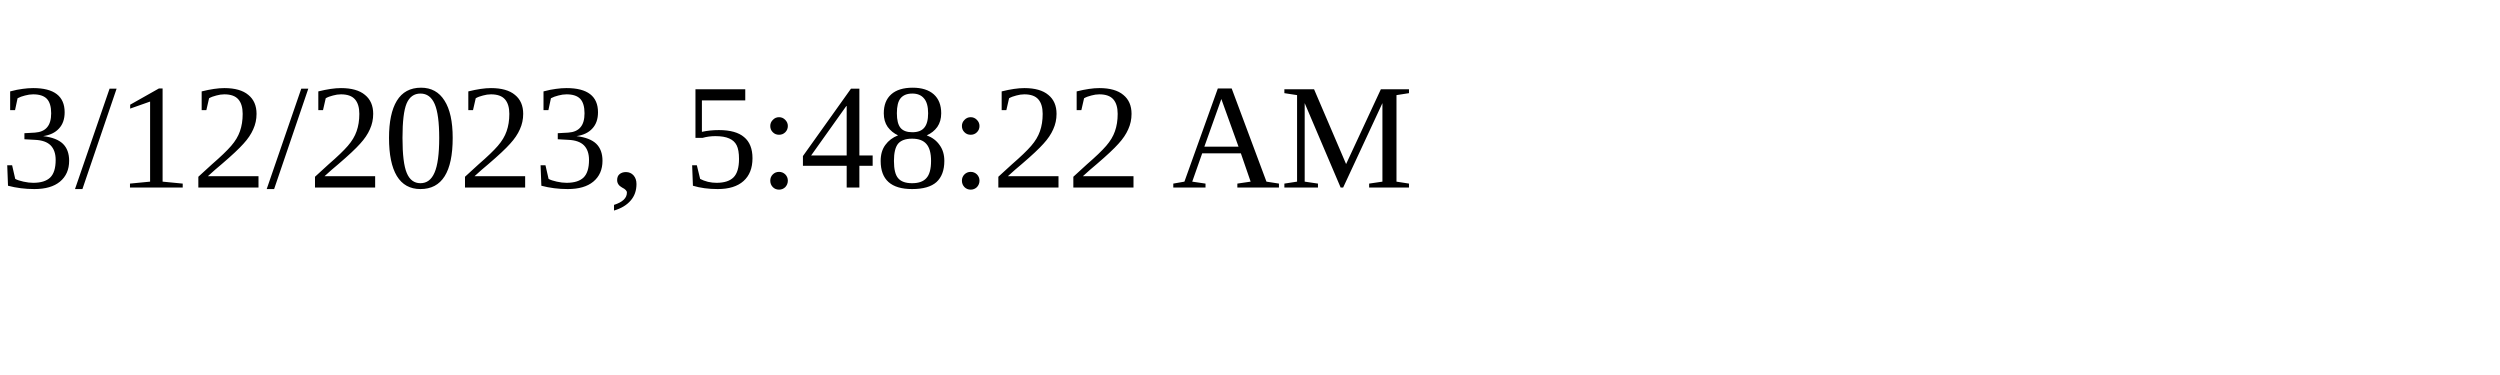
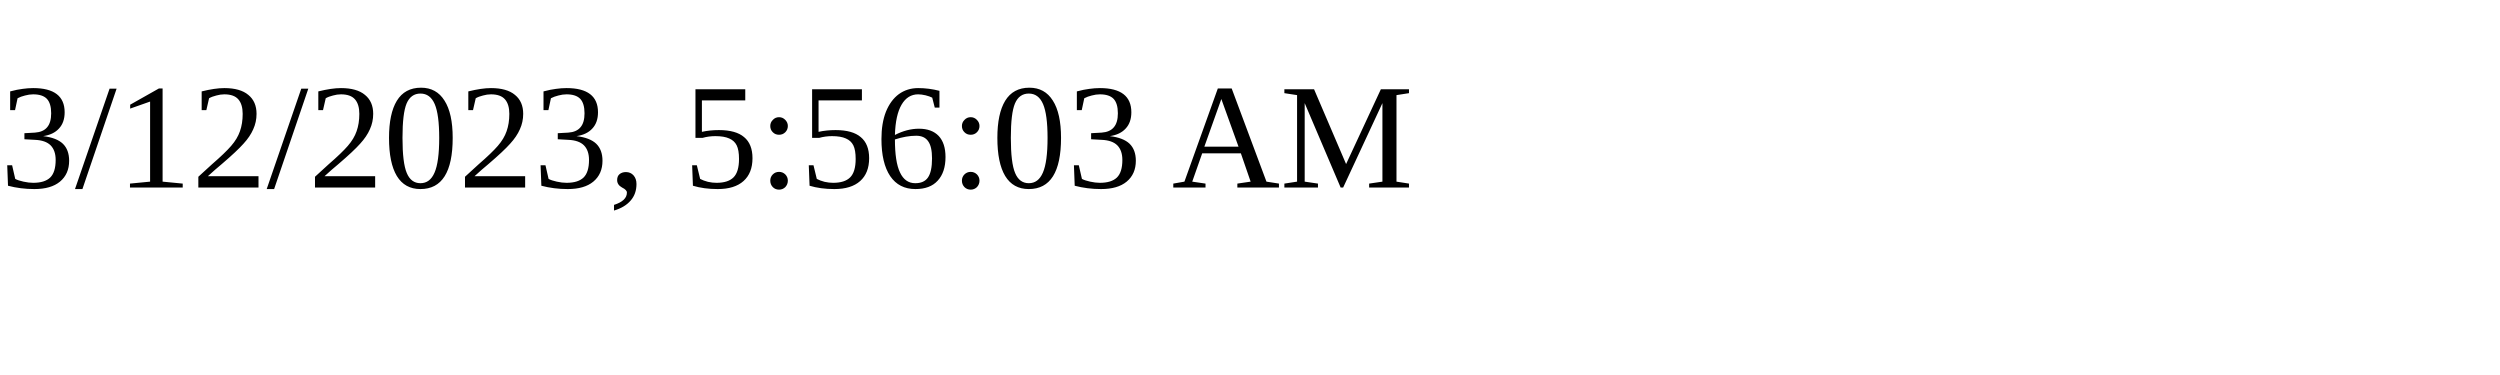
<svg xmlns="http://www.w3.org/2000/svg" height="30" width="200">
-   <text x="0" y="15">3/12/2023, 5:48:22 AM</text>
+   <text x="0" y="15">3/12/2023, 5:56:03 AM</text>
</svg>
